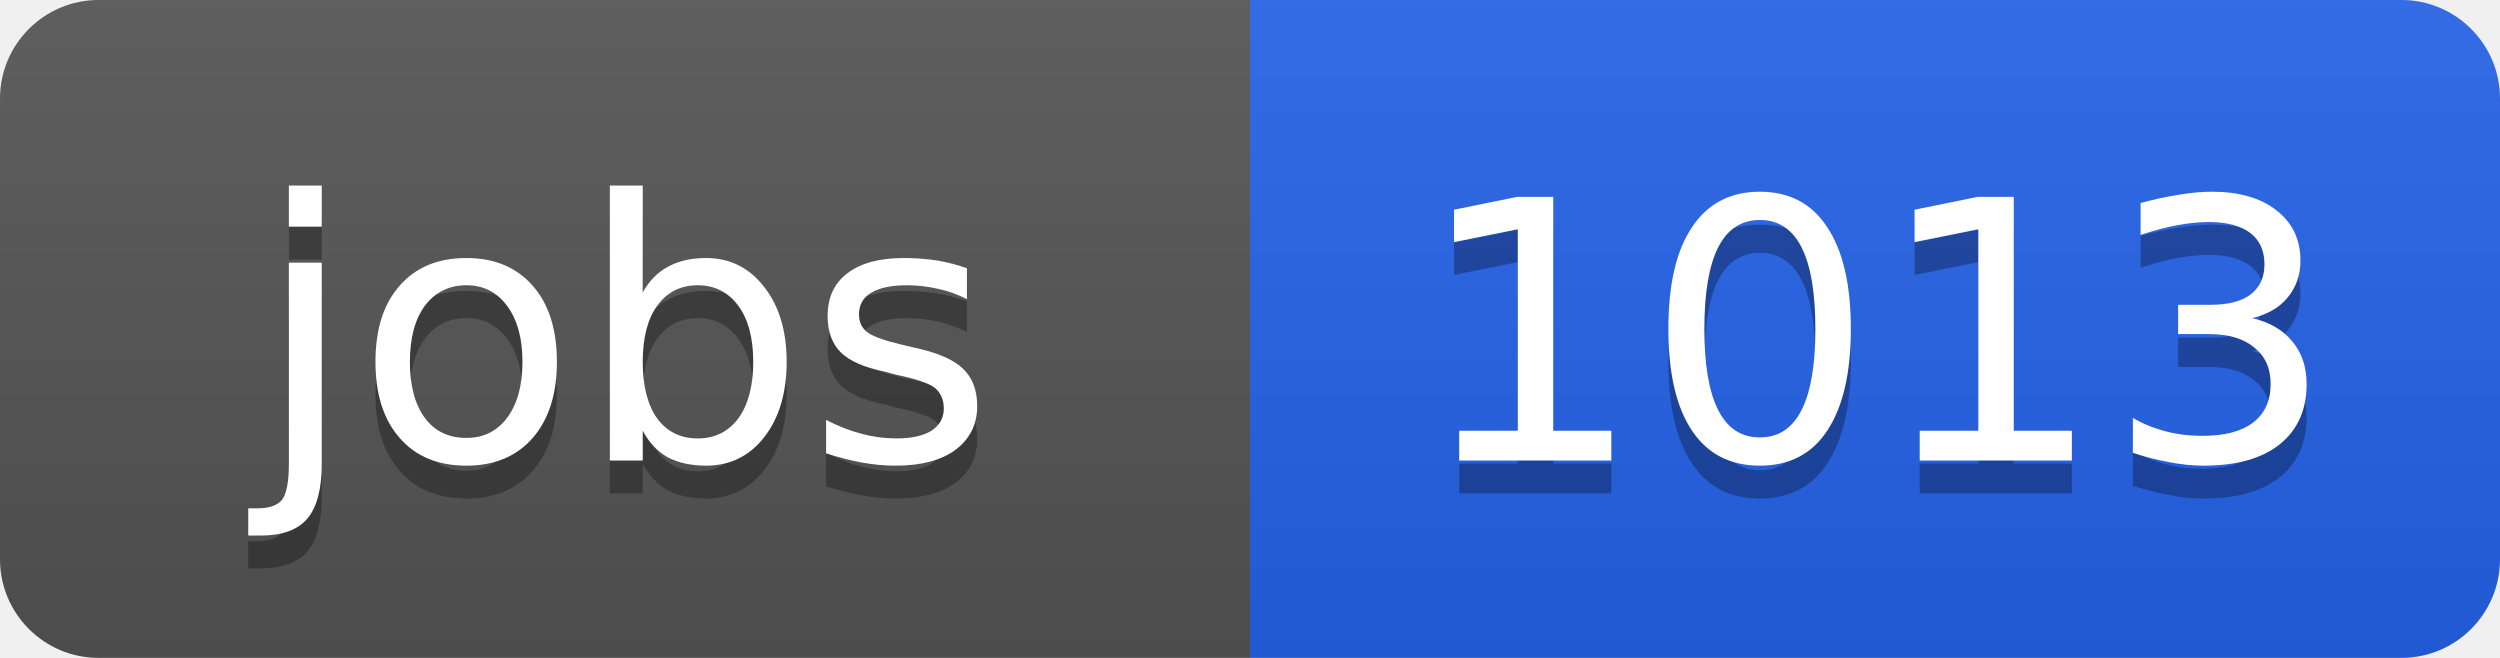
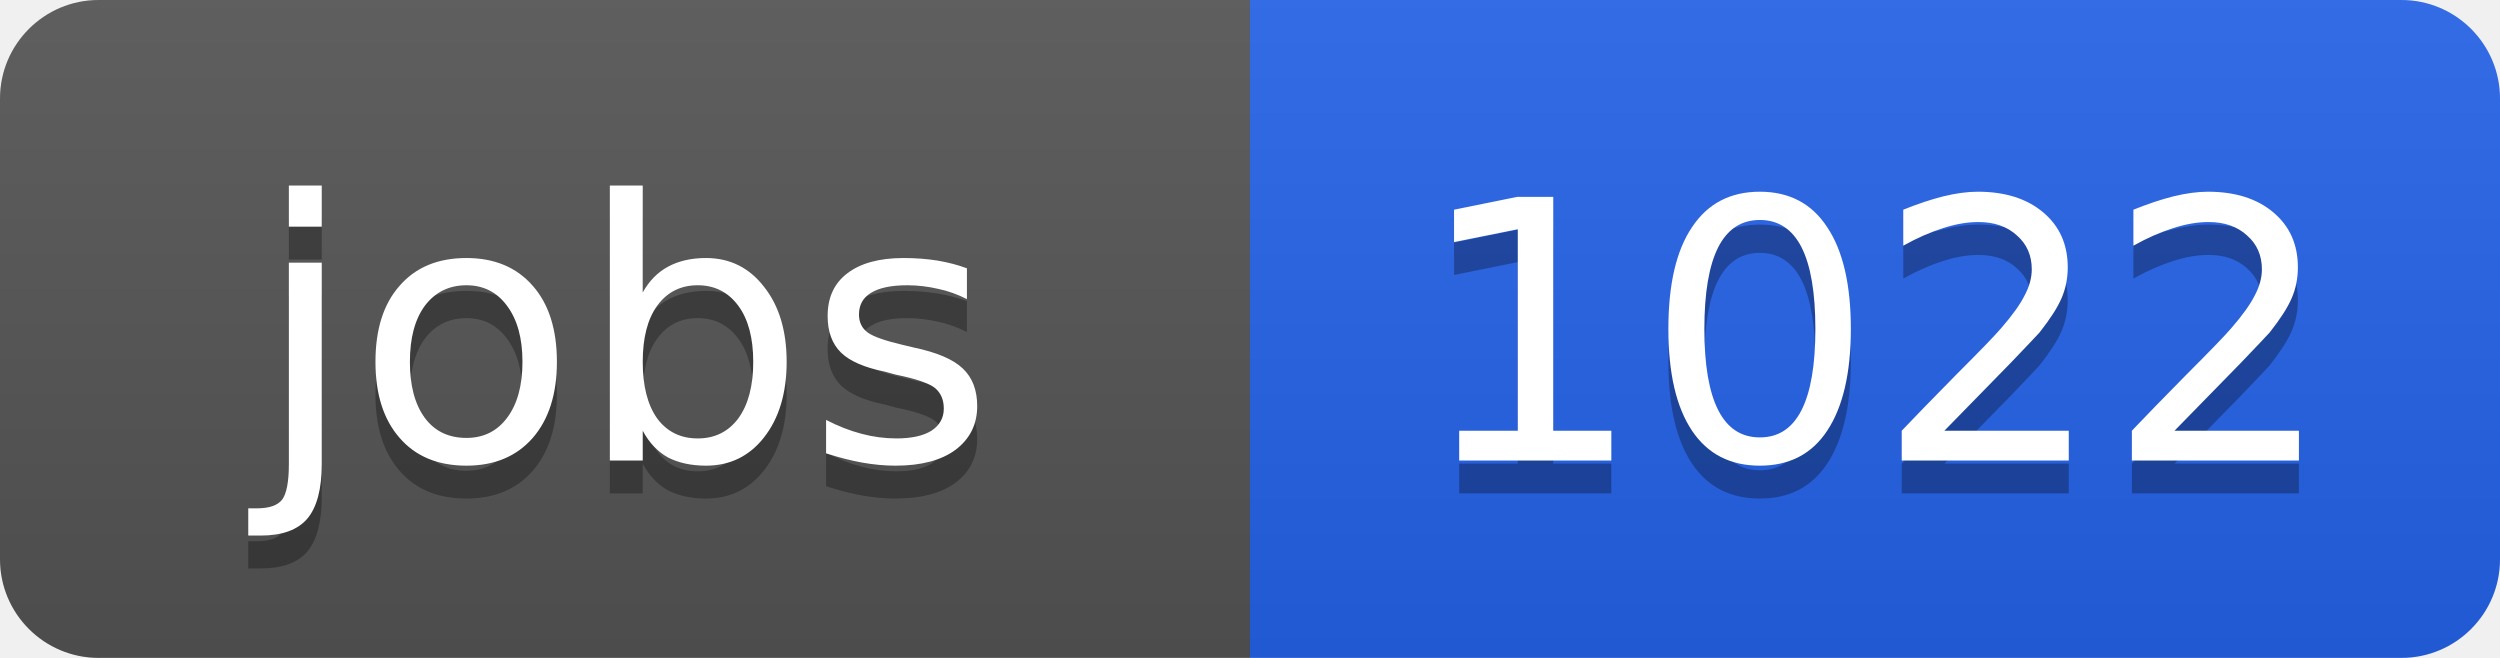
<svg xmlns="http://www.w3.org/2000/svg" width="76" height="20">
  <linearGradient id="b" x2="0" y2="100%">
    <stop offset="0" stop-color="#bbb" stop-opacity=".1" />
    <stop offset="1" stop-opacity=".1" />
  </linearGradient>
  <clipPath id="a">
    <rect width="76" height="20" rx="3" fill="#fff" />
  </clipPath>
  <g clip-path="url(#a)">
    <path fill="#555" d="M0 0h38v20H0z" />
    <path fill="#2563eb" d="M38 0h38v20H38z" />
    <path fill="url(#b)" d="M0 0h76v20H0z" />
  </g>
  <g fill="#fff" text-anchor="middle" font-family="DejaVu Sans,Verdana,Geneva,sans-serif" font-size="11">
    <text x="19" y="15" fill="#010101" fill-opacity=".3">jobs</text>
    <text x="19" y="14">jobs</text>
-     <text x="57" y="15" fill="#010101" fill-opacity=".3">1013</text>
-     <text x="57" y="14">1013</text>
+     <text x="57" y="15" fill="#010101" fill-opacity=".3">1022</text>
+     <text x="57" y="14">1022</text>
  </g>
</svg>
